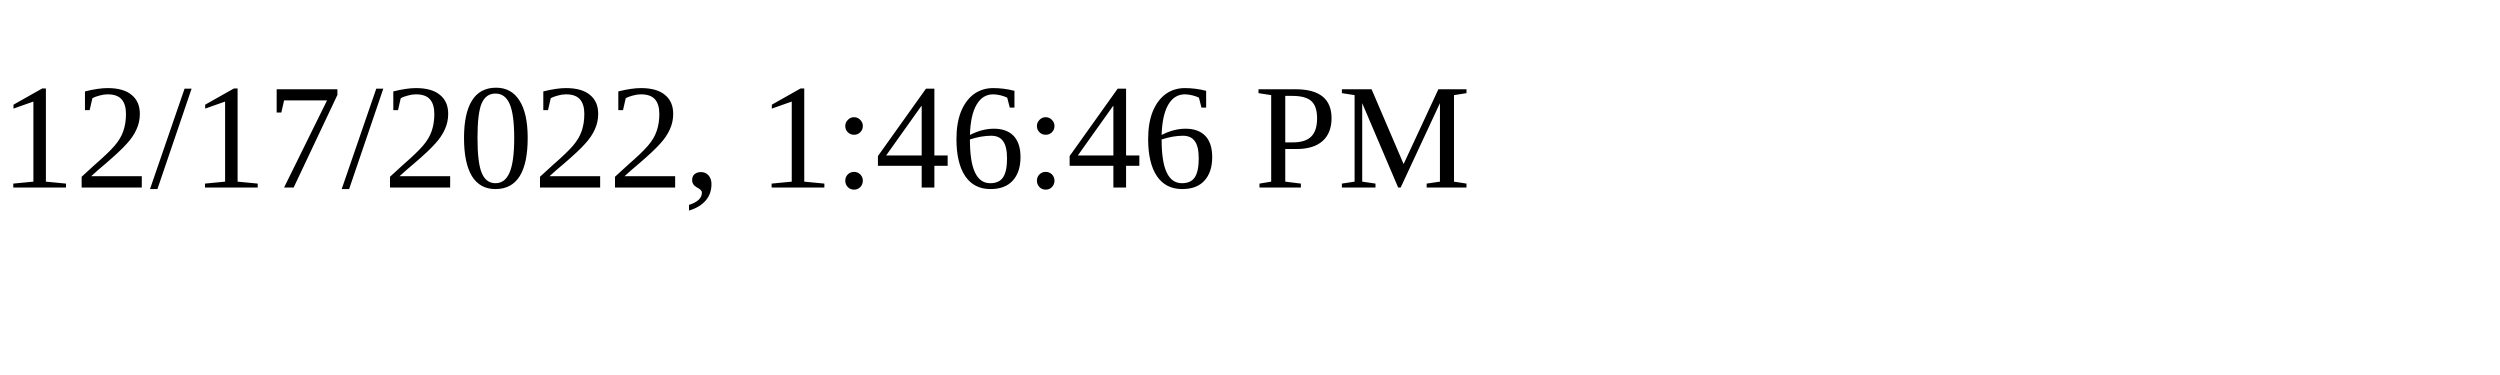
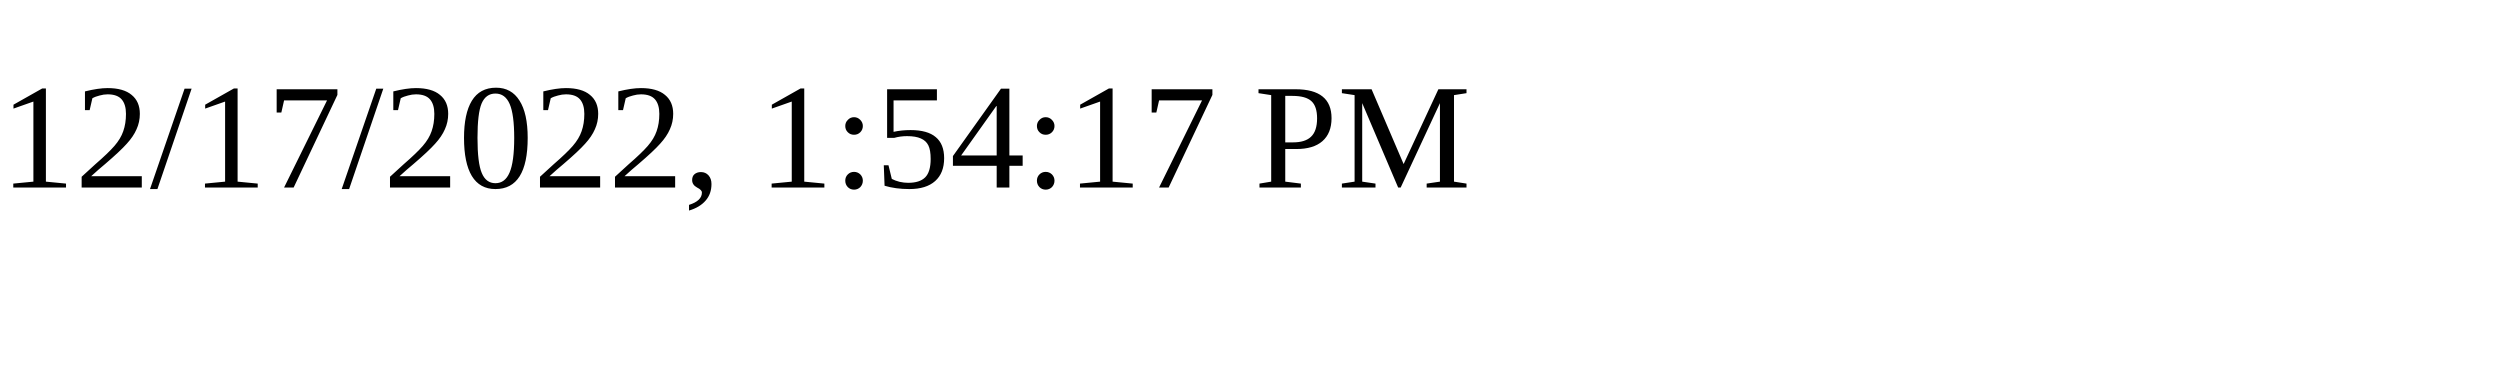
<svg xmlns="http://www.w3.org/2000/svg" height="30" width="200">
-   <text x="0" y="15">12/17/2022, 1:46:46 PM</text>
+   <text x="0" y="15">12/17/2022, 1:54:17 PM</text>
</svg>
